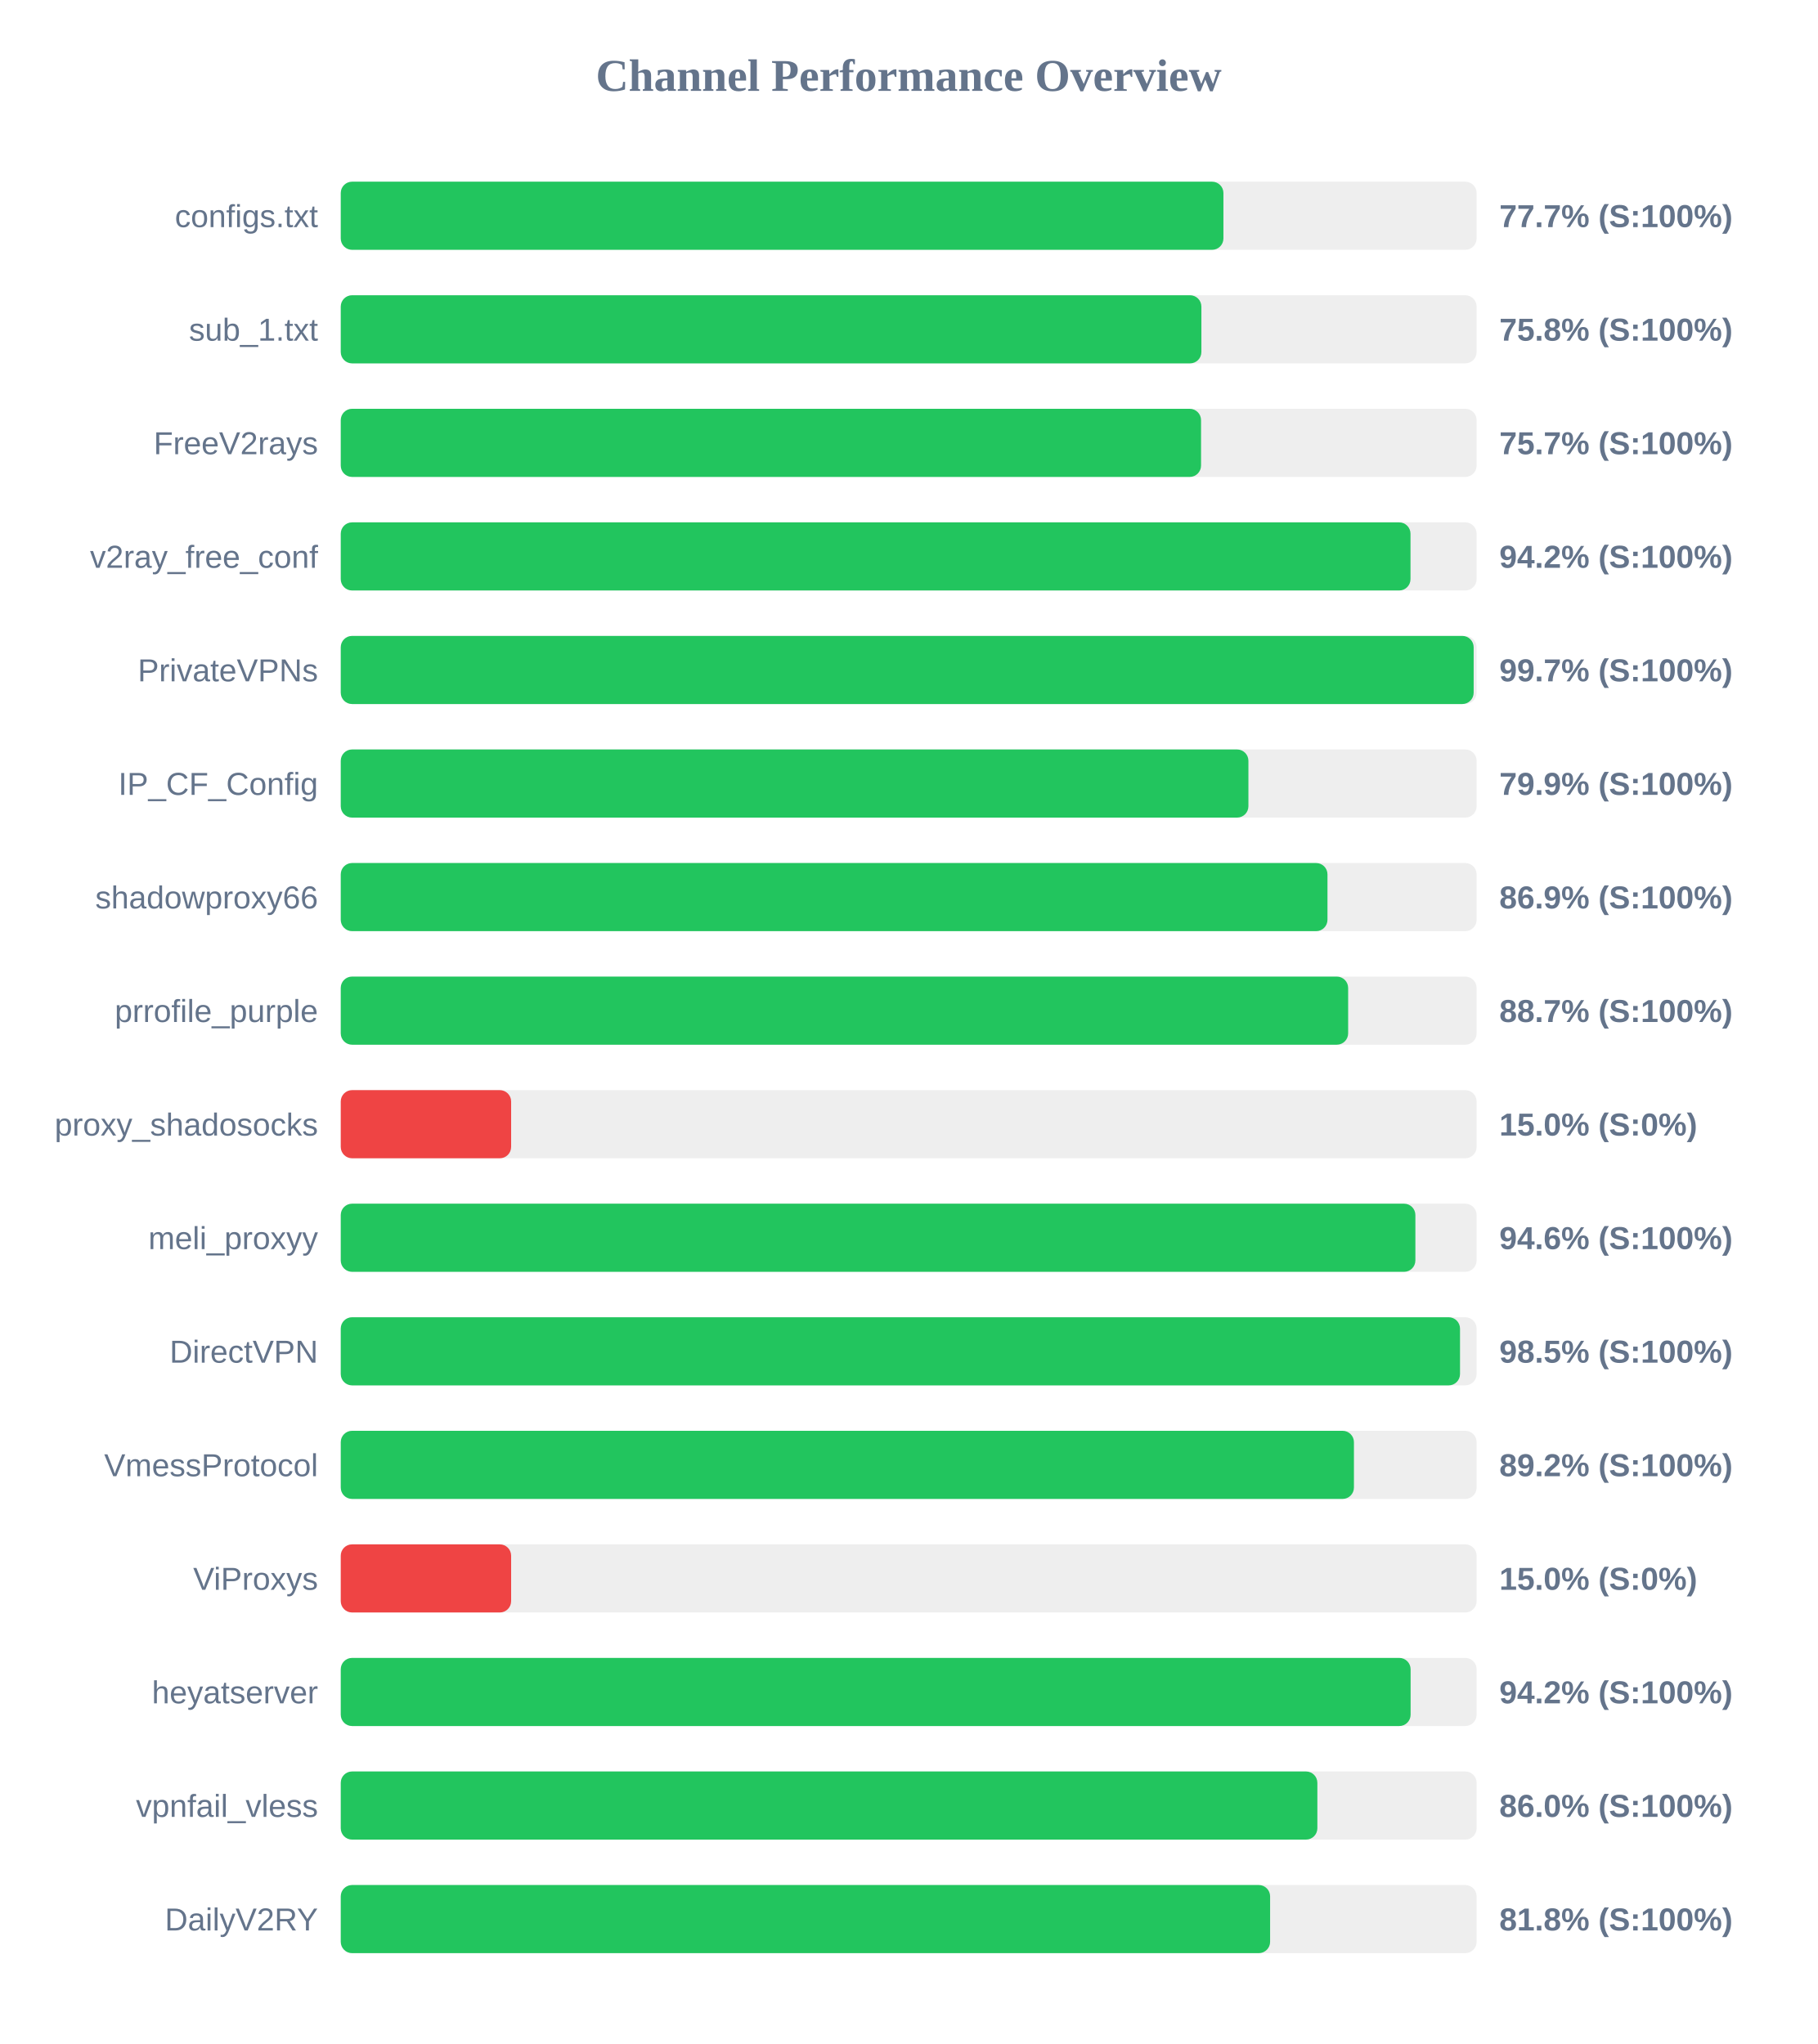
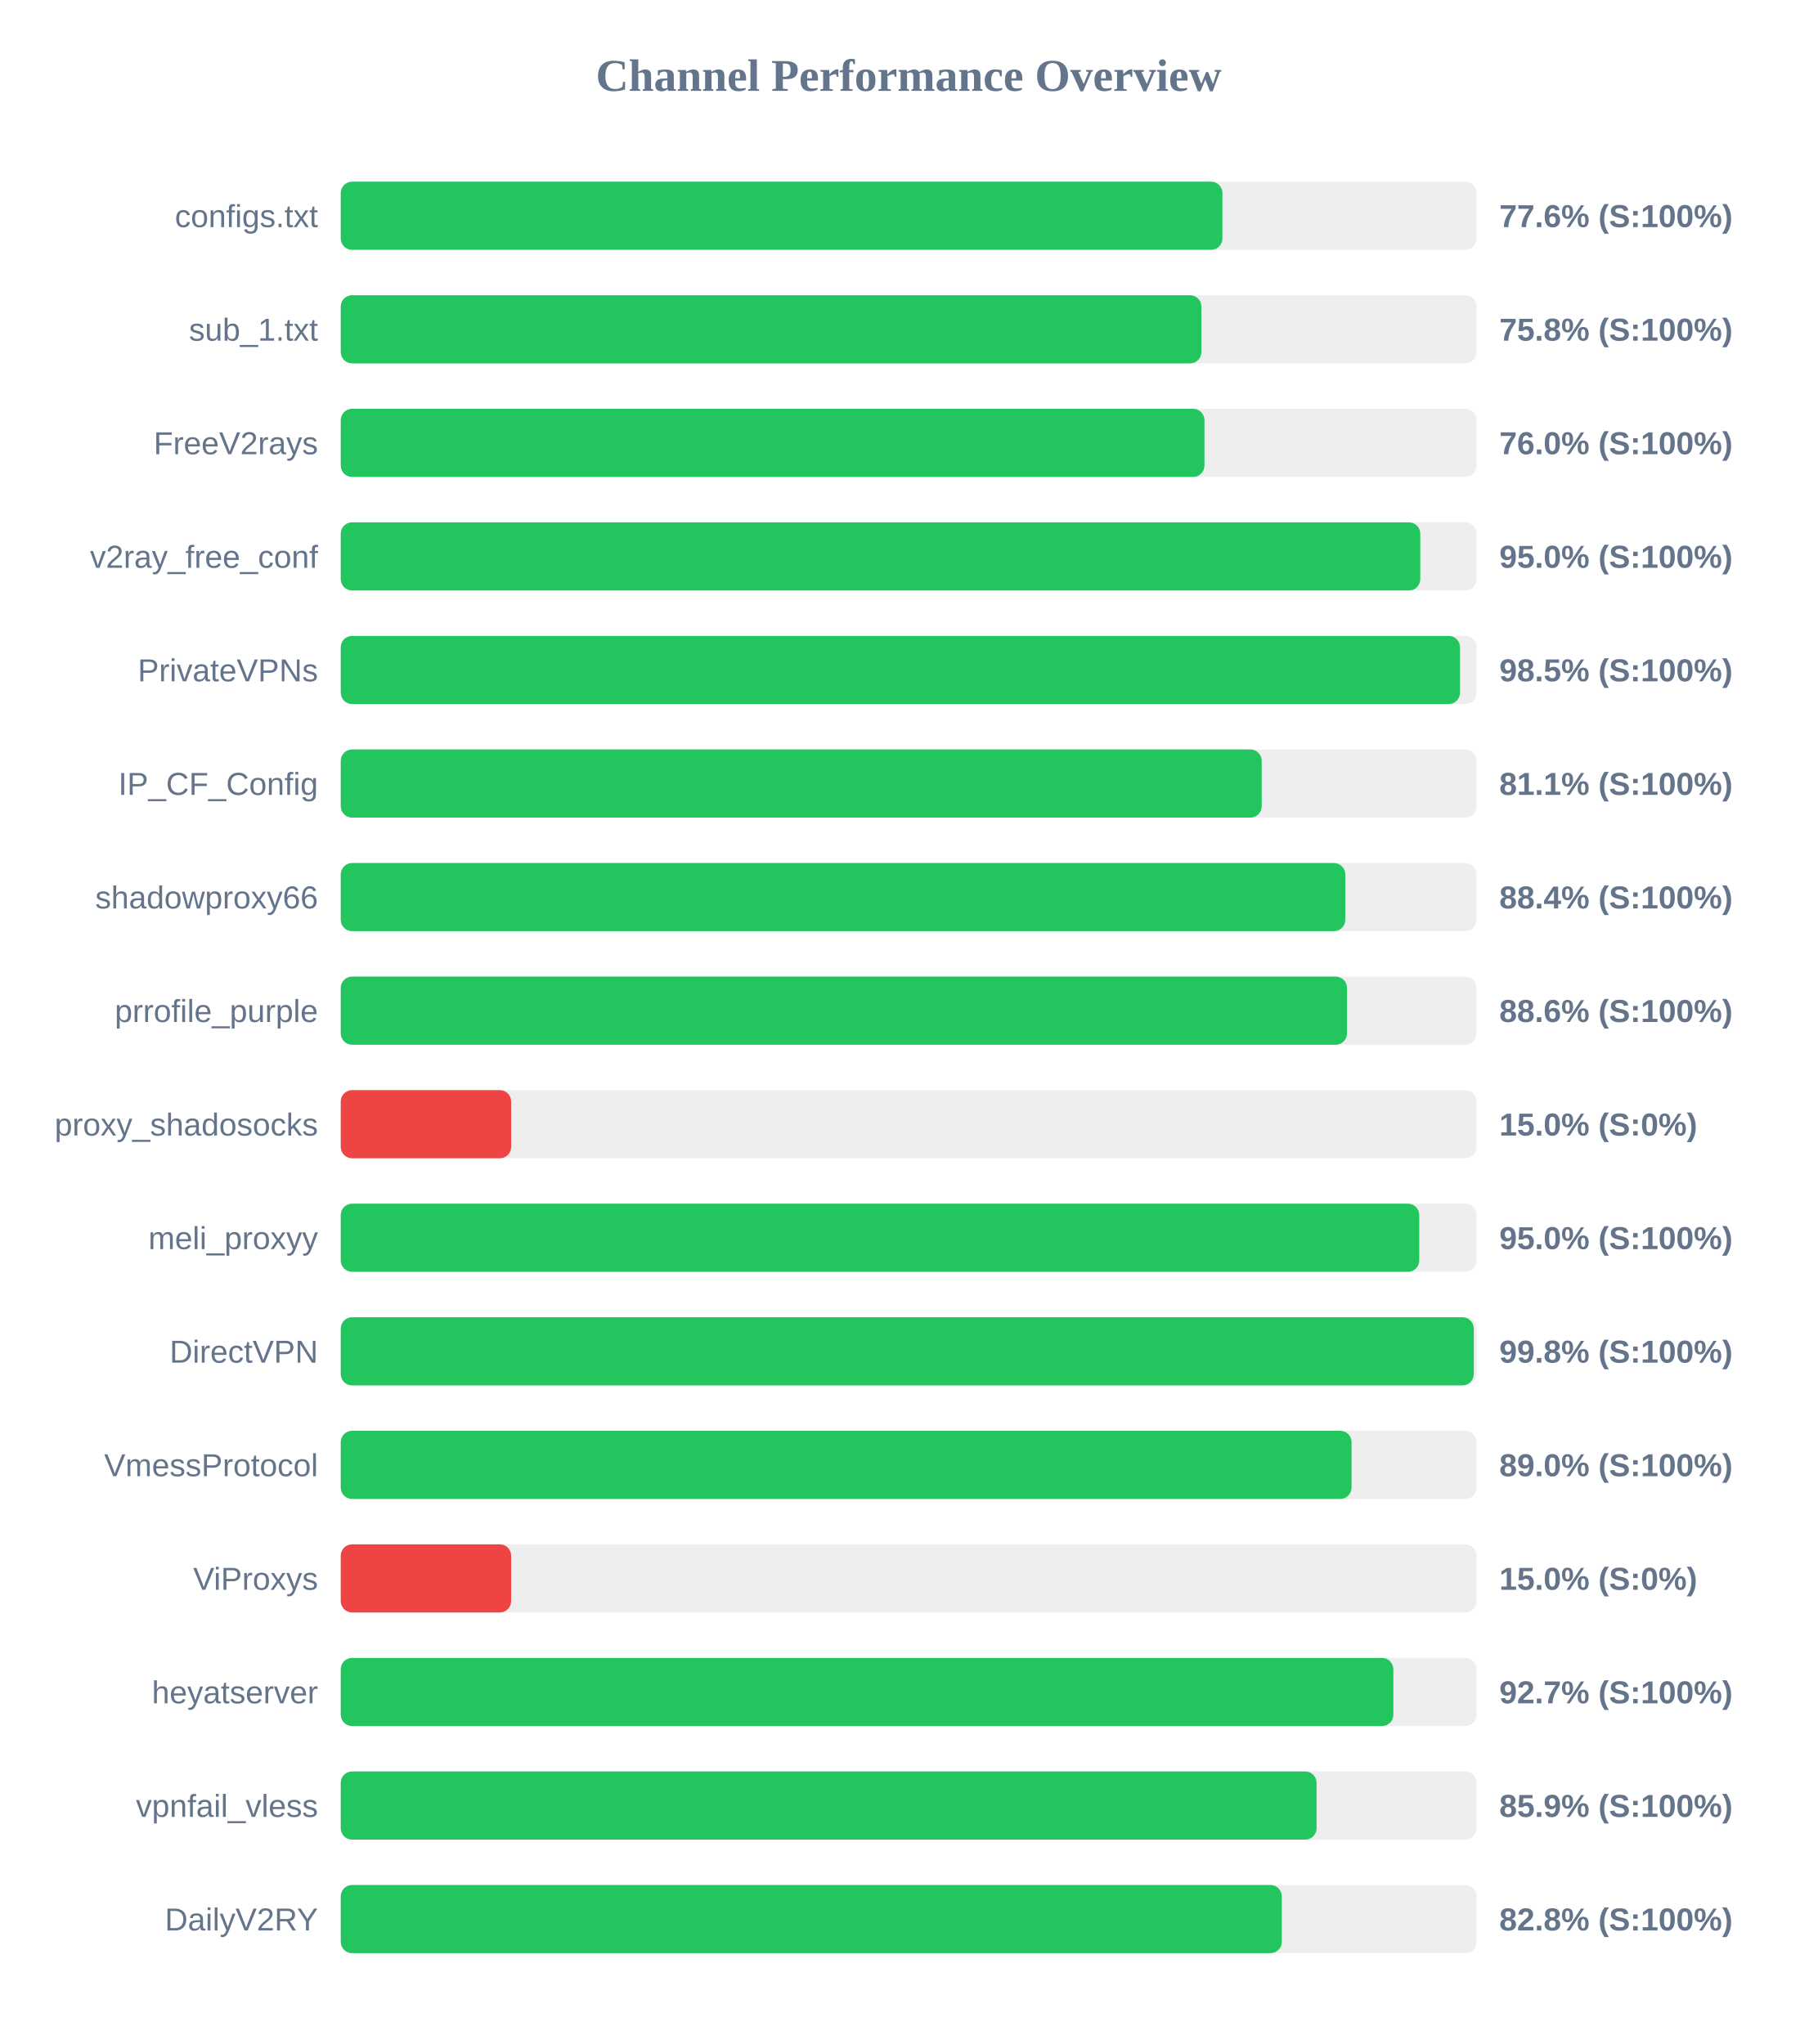
<svg xmlns="http://www.w3.org/2000/svg" width="800" height="900" version="1.1">
  <style>
        .row { font: 14px Arial; fill: #64748b; }
        .score { font: bold 14px Arial; fill: #64748b; }
    </style>
  <text x="400" y="40" text-anchor="middle" font-size="20px" font-weight="bold" fill="#64748b">Channel Performance Overview</text>
  <rect x="150" y="80" width="500" height="30" fill="#eee" rx="5" />
-   <rect x="150" y="80" width="388.55" height="30" fill="#22c55e" rx="5" />
+   <rect x="150" y="80" width="388.1" height="30" fill="#22c55e" rx="5" />
  <text x="140" y="100" text-anchor="end" class="row">configs.txt</text>
-   <text x="660" y="100" text-anchor="start" class="score">77.7% (S:100%)</text>
+   <text x="660" y="100" text-anchor="start" class="score">77.6% (S:100%)</text>
  <rect x="150" y="130" width="500" height="30" fill="#eee" rx="5" />
  <rect x="150" y="130" width="378.85" height="30" fill="#22c55e" rx="5" />
  <text x="140" y="150" text-anchor="end" class="row">sub_1.txt</text>
  <text x="660" y="150" text-anchor="start" class="score">75.8% (S:100%)</text>
  <rect x="150" y="180" width="500" height="30" fill="#eee" rx="5" />
-   <rect x="150" y="180" width="378.7" height="30" fill="#22c55e" rx="5" />
+   <rect x="150" y="180" width="380.2" height="30" fill="#22c55e" rx="5" />
  <text x="140" y="200" text-anchor="end" class="row">FreeV2rays</text>
-   <text x="660" y="200" text-anchor="start" class="score">75.7% (S:100%)</text>
+   <text x="660" y="200" text-anchor="start" class="score">76.0% (S:100%)</text>
  <rect x="150" y="230" width="500" height="30" fill="#eee" rx="5" />
-   <rect x="150" y="230" width="470.9" height="30" fill="#22c55e" rx="5" />
+   <rect x="150" y="230" width="475.2" height="30" fill="#22c55e" rx="5" />
  <text x="140" y="250" text-anchor="end" class="row">v2ray_free_conf</text>
-   <text x="660" y="250" text-anchor="start" class="score">94.2% (S:100%)</text>
+   <text x="660" y="250" text-anchor="start" class="score">95.0% (S:100%)</text>
  <rect x="150" y="280" width="500" height="30" fill="#eee" rx="5" />
-   <rect x="150" y="280" width="498.7" height="30" fill="#22c55e" rx="5" />
+   <rect x="150" y="280" width="492.7" height="30" fill="#22c55e" rx="5" />
  <text x="140" y="300" text-anchor="end" class="row">PrivateVPNs</text>
-   <text x="660" y="300" text-anchor="start" class="score">99.7% (S:100%)</text>
+   <text x="660" y="300" text-anchor="start" class="score">98.5% (S:100%)</text>
  <rect x="150" y="330" width="500" height="30" fill="#eee" rx="5" />
-   <rect x="150" y="330" width="399.55" height="30" fill="#22c55e" rx="5" />
+   <rect x="150" y="330" width="405.4" height="30" fill="#22c55e" rx="5" />
  <text x="140" y="350" text-anchor="end" class="row">IP_CF_Config</text>
-   <text x="660" y="350" text-anchor="start" class="score">79.9% (S:100%)</text>
+   <text x="660" y="350" text-anchor="start" class="score">81.1% (S:100%)</text>
  <rect x="150" y="380" width="500" height="30" fill="#eee" rx="5" />
-   <rect x="150" y="380" width="434.35" height="30" fill="#22c55e" rx="5" />
+   <rect x="150" y="380" width="442.2" height="30" fill="#22c55e" rx="5" />
  <text x="140" y="400" text-anchor="end" class="row">shadowproxy66</text>
-   <text x="660" y="400" text-anchor="start" class="score">86.9% (S:100%)</text>
+   <text x="660" y="400" text-anchor="start" class="score">88.4% (S:100%)</text>
  <rect x="150" y="430" width="500" height="30" fill="#eee" rx="5" />
-   <rect x="150" y="430" width="443.45" height="30" fill="#22c55e" rx="5" />
+   <rect x="150" y="430" width="442.95" height="30" fill="#22c55e" rx="5" />
  <text x="140" y="450" text-anchor="end" class="row">prrofile_purple</text>
-   <text x="660" y="450" text-anchor="start" class="score">88.7% (S:100%)</text>
+   <text x="660" y="450" text-anchor="start" class="score">88.6% (S:100%)</text>
  <rect x="150" y="480" width="500" height="30" fill="#eee" rx="5" />
  <rect x="150" y="480" width="75.0" height="30" fill="#ef4444" rx="5" />
  <text x="140" y="500" text-anchor="end" class="row">proxy_shadosocks</text>
  <text x="660" y="500" text-anchor="start" class="score">15.0% (S:0%)</text>
  <rect x="150" y="530" width="500" height="30" fill="#eee" rx="5" />
-   <rect x="150" y="530" width="473.05" height="30" fill="#22c55e" rx="5" />
+   <rect x="150" y="530" width="474.75" height="30" fill="#22c55e" rx="5" />
  <text x="140" y="550" text-anchor="end" class="row">meli_proxyy</text>
-   <text x="660" y="550" text-anchor="start" class="score">94.6% (S:100%)</text>
+   <text x="660" y="550" text-anchor="start" class="score">95.0% (S:100%)</text>
  <rect x="150" y="580" width="500" height="30" fill="#eee" rx="5" />
-   <rect x="150" y="580" width="492.7" height="30" fill="#22c55e" rx="5" />
+   <rect x="150" y="580" width="498.75" height="30" fill="#22c55e" rx="5" />
  <text x="140" y="600" text-anchor="end" class="row">DirectVPN</text>
-   <text x="660" y="600" text-anchor="start" class="score">98.5% (S:100%)</text>
+   <text x="660" y="600" text-anchor="start" class="score">99.8% (S:100%)</text>
  <rect x="150" y="630" width="500" height="30" fill="#eee" rx="5" />
-   <rect x="150" y="630" width="446.0" height="30" fill="#22c55e" rx="5" />
+   <rect x="150" y="630" width="444.95" height="30" fill="#22c55e" rx="5" />
  <text x="140" y="650" text-anchor="end" class="row">VmessProtocol</text>
-   <text x="660" y="650" text-anchor="start" class="score">89.2% (S:100%)</text>
+   <text x="660" y="650" text-anchor="start" class="score">89.0% (S:100%)</text>
  <rect x="150" y="680" width="500" height="30" fill="#eee" rx="5" />
  <rect x="150" y="680" width="75.0" height="30" fill="#ef4444" rx="5" />
  <text x="140" y="700" text-anchor="end" class="row">ViProxys</text>
  <text x="660" y="700" text-anchor="start" class="score">15.0% (S:0%)</text>
  <rect x="150" y="730" width="500" height="30" fill="#eee" rx="5" />
-   <rect x="150" y="730" width="470.95" height="30" fill="#22c55e" rx="5" />
+   <rect x="150" y="730" width="463.35" height="30" fill="#22c55e" rx="5" />
  <text x="140" y="750" text-anchor="end" class="row">heyatserver</text>
-   <text x="660" y="750" text-anchor="start" class="score">94.2% (S:100%)</text>
+   <text x="660" y="750" text-anchor="start" class="score">92.7% (S:100%)</text>
  <rect x="150" y="780" width="500" height="30" fill="#eee" rx="5" />
-   <rect x="150" y="780" width="429.9" height="30" fill="#22c55e" rx="5" />
+   <rect x="150" y="780" width="429.55" height="30" fill="#22c55e" rx="5" />
  <text x="140" y="800" text-anchor="end" class="row">vpnfail_vless</text>
-   <text x="660" y="800" text-anchor="start" class="score">86.0% (S:100%)</text>
+   <text x="660" y="800" text-anchor="start" class="score">85.9% (S:100%)</text>
  <rect x="150" y="830" width="500" height="30" fill="#eee" rx="5" />
-   <rect x="150" y="830" width="409.1" height="30" fill="#22c55e" rx="5" />
+   <rect x="150" y="830" width="414.25" height="30" fill="#22c55e" rx="5" />
  <text x="140" y="850" text-anchor="end" class="row">DailyV2RY</text>
-   <text x="660" y="850" text-anchor="start" class="score">81.8% (S:100%)</text>
+   <text x="660" y="850" text-anchor="start" class="score">82.8% (S:100%)</text>
</svg>
